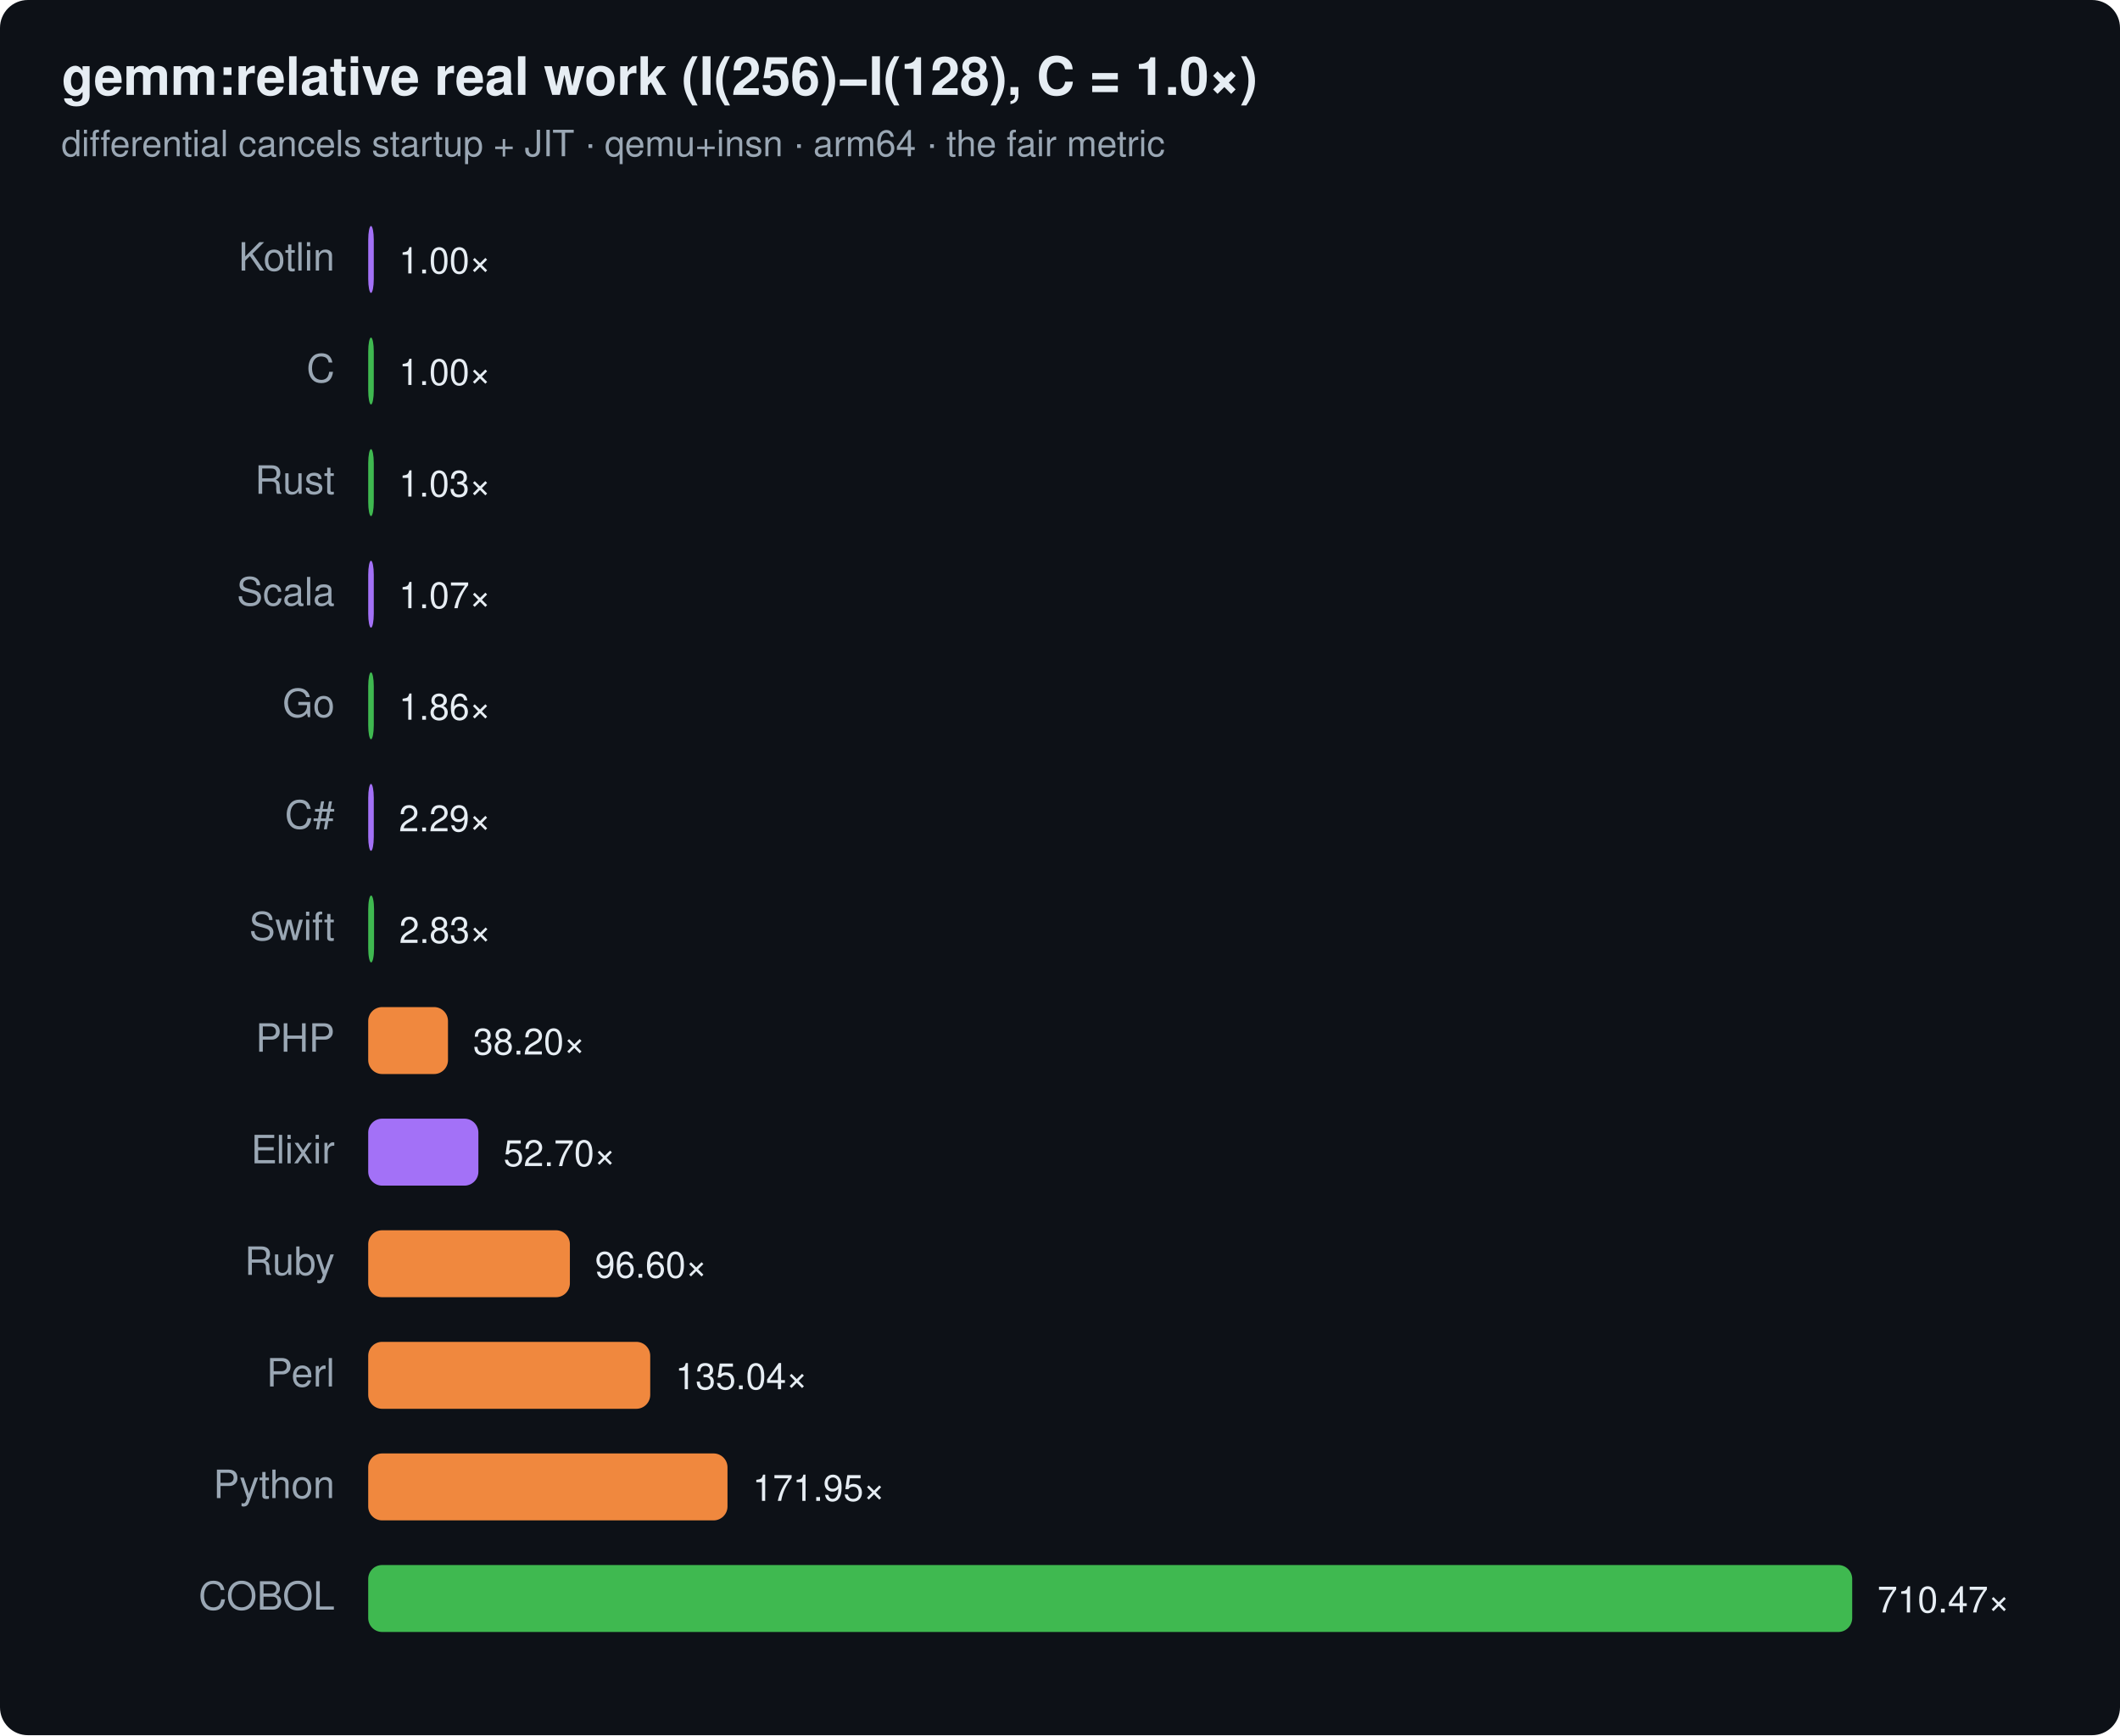
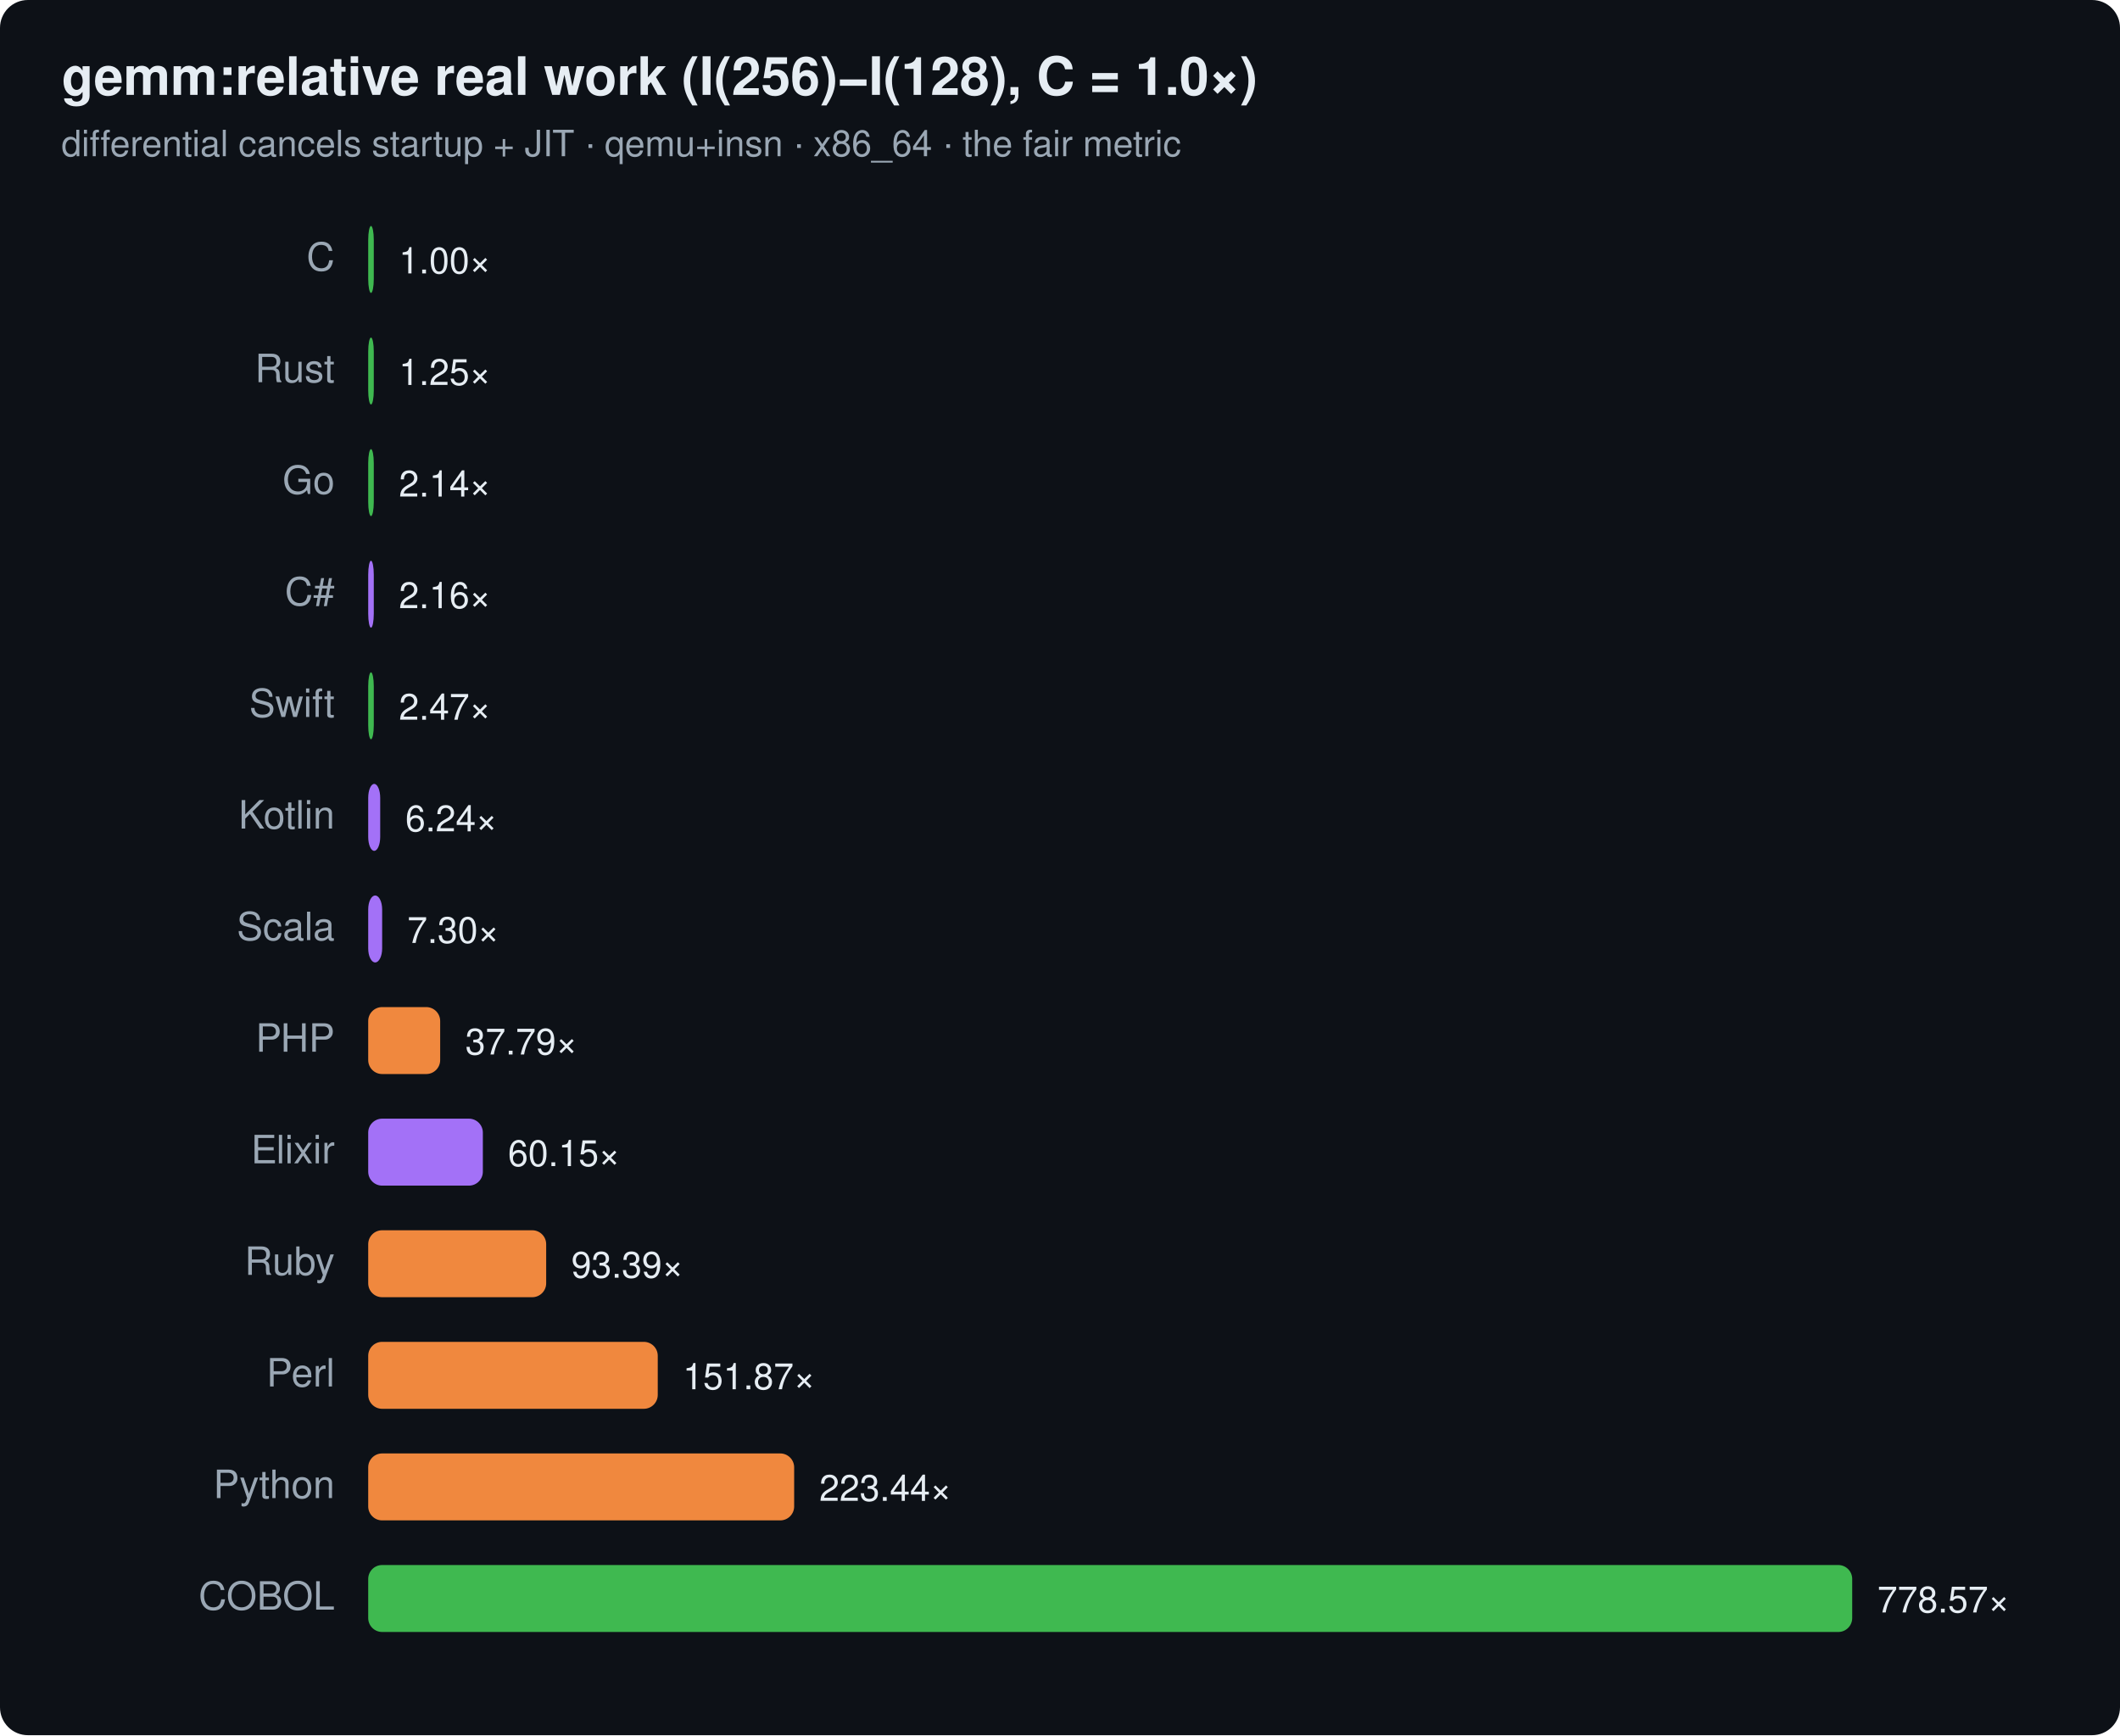
<svg xmlns="http://www.w3.org/2000/svg" width="760" height="622" viewBox="0 0 760 622" font-family="ui-sans-serif,system-ui,Segoe UI,Helvetica,Arial">
  <rect width="760" height="622" rx="10" fill="#0d1117" />
  <text x="22" y="34" font-size="19" font-weight="700" fill="#e6edf3">gemm:relative real work (I(256)−I(128), C = 1.0×)</text>
-   <text x="22" y="56" font-size="13" fill="#9aa7b4">differential cancels startup + JIT · qemu+insn · arm64 · the fair metric</text>
-   <text x="120" y="97" text-anchor="end" font-size="14" fill="#9aa7b4">Kotlin</text>
-   <rect x="132" y="81" width="2.0" height="24" rx="5" fill="#a371f7" />
+   <text x="22" y="56" font-size="13" fill="#9aa7b4">differential cancels startup + JIT · qemu+insn · x86_64 · the fair metric</text>
+   <text x="120" y="97" text-anchor="end" font-size="14" fill="#9aa7b4">C</text>
+   <rect x="132" y="81" width="2.0" height="24" rx="5" fill="#3fb950" />
  <text x="143.0" y="98" font-size="13" fill="#e6edf3">1.00×</text>
-   <text x="120" y="137" text-anchor="end" font-size="14" fill="#9aa7b4">C</text>
+   <text x="120" y="137" text-anchor="end" font-size="14" fill="#9aa7b4">Rust</text>
  <rect x="132" y="121" width="2.0" height="24" rx="5" fill="#3fb950" />
-   <text x="143.0" y="138" font-size="13" fill="#e6edf3">1.00×</text>
-   <text x="120" y="177" text-anchor="end" font-size="14" fill="#9aa7b4">Rust</text>
+   <text x="143.0" y="138" font-size="13" fill="#e6edf3">1.25×</text>
+   <text x="120" y="177" text-anchor="end" font-size="14" fill="#9aa7b4">Go</text>
  <rect x="132" y="161" width="2.0" height="24" rx="5" fill="#3fb950" />
-   <text x="143.0" y="178" font-size="13" fill="#e6edf3">1.03×</text>
-   <text x="120" y="217" text-anchor="end" font-size="14" fill="#9aa7b4">Scala</text>
+   <text x="143.0" y="178" font-size="13" fill="#e6edf3">2.14×</text>
+   <text x="120" y="217" text-anchor="end" font-size="14" fill="#9aa7b4">C#</text>
  <rect x="132" y="201" width="2.0" height="24" rx="5" fill="#a371f7" />
-   <text x="143.0" y="218" font-size="13" fill="#e6edf3">1.07×</text>
-   <text x="120" y="257" text-anchor="end" font-size="14" fill="#9aa7b4">Go</text>
+   <text x="143.0" y="218" font-size="13" fill="#e6edf3">2.16×</text>
+   <text x="120" y="257" text-anchor="end" font-size="14" fill="#9aa7b4">Swift</text>
  <rect x="132" y="241" width="2.0" height="24" rx="5" fill="#3fb950" />
-   <text x="143.0" y="258" font-size="13" fill="#e6edf3">1.86×</text>
-   <text x="120" y="297" text-anchor="end" font-size="14" fill="#9aa7b4">C#</text>
-   <rect x="132" y="281" width="2.0" height="24" rx="5" fill="#a371f7" />
-   <text x="143.0" y="298" font-size="13" fill="#e6edf3">2.29×</text>
-   <text x="120" y="337" text-anchor="end" font-size="14" fill="#9aa7b4">Swift</text>
-   <rect x="132" y="321" width="2.1" height="24" rx="5" fill="#3fb950" />
-   <text x="143.1" y="338" font-size="13" fill="#e6edf3">2.83×</text>
+   <text x="143.0" y="258" font-size="13" fill="#e6edf3">2.47×</text>
+   <text x="120" y="297" text-anchor="end" font-size="14" fill="#9aa7b4">Kotlin</text>
+   <rect x="132" y="281" width="4.3" height="24" rx="5" fill="#a371f7" />
+   <text x="145.3" y="298" font-size="13" fill="#e6edf3">6.24×</text>
+   <text x="120" y="337" text-anchor="end" font-size="14" fill="#9aa7b4">Scala</text>
+   <rect x="132" y="321" width="5.0" height="24" rx="5" fill="#a371f7" />
+   <text x="146.0" y="338" font-size="13" fill="#e6edf3">7.30×</text>
  <text x="120" y="377" text-anchor="end" font-size="14" fill="#9aa7b4">PHP</text>
-   <rect x="132" y="361" width="28.6" height="24" rx="5" fill="#f0883e" />
-   <text x="169.6" y="378" font-size="13" fill="#e6edf3">38.20×</text>
+   <rect x="132" y="361" width="25.8" height="24" rx="5" fill="#f0883e" />
+   <text x="166.8" y="378" font-size="13" fill="#e6edf3">37.79×</text>
  <text x="120" y="417" text-anchor="end" font-size="14" fill="#9aa7b4">Elixir</text>
-   <rect x="132" y="401" width="39.5" height="24" rx="5" fill="#a371f7" />
-   <text x="180.5" y="418" font-size="13" fill="#e6edf3">52.70×</text>
+   <rect x="132" y="401" width="41.1" height="24" rx="5" fill="#a371f7" />
+   <text x="182.1" y="418" font-size="13" fill="#e6edf3">60.15×</text>
  <text x="120" y="457" text-anchor="end" font-size="14" fill="#9aa7b4">Ruby</text>
-   <rect x="132" y="441" width="72.3" height="24" rx="5" fill="#f0883e" />
-   <text x="213.3" y="458" font-size="13" fill="#e6edf3">96.60×</text>
+   <rect x="132" y="441" width="63.8" height="24" rx="5" fill="#f0883e" />
+   <text x="204.8" y="458" font-size="13" fill="#e6edf3">93.39×</text>
  <text x="120" y="497" text-anchor="end" font-size="14" fill="#9aa7b4">Perl</text>
-   <rect x="132" y="481" width="101.1" height="24" rx="5" fill="#f0883e" />
-   <text x="242.1" y="498" font-size="13" fill="#e6edf3">135.04×</text>
+   <rect x="132" y="481" width="103.8" height="24" rx="5" fill="#f0883e" />
+   <text x="244.8" y="498" font-size="13" fill="#e6edf3">151.87×</text>
  <text x="120" y="537" text-anchor="end" font-size="14" fill="#9aa7b4">Python</text>
-   <rect x="132" y="521" width="128.8" height="24" rx="5" fill="#f0883e" />
-   <text x="269.8" y="538" font-size="13" fill="#e6edf3">171.95×</text>
+   <rect x="132" y="521" width="152.7" height="24" rx="5" fill="#f0883e" />
+   <text x="293.7" y="538" font-size="13" fill="#e6edf3">223.44×</text>
  <text x="120" y="577" text-anchor="end" font-size="14" fill="#9aa7b4">COBOL</text>
  <rect x="132" y="561" width="532.0" height="24" rx="5" fill="#3fb950" />
-   <text x="673.0" y="578" font-size="13" fill="#e6edf3">710.47×</text>
+   <text x="673.0" y="578" font-size="13" fill="#e6edf3">778.57×</text>
</svg>
